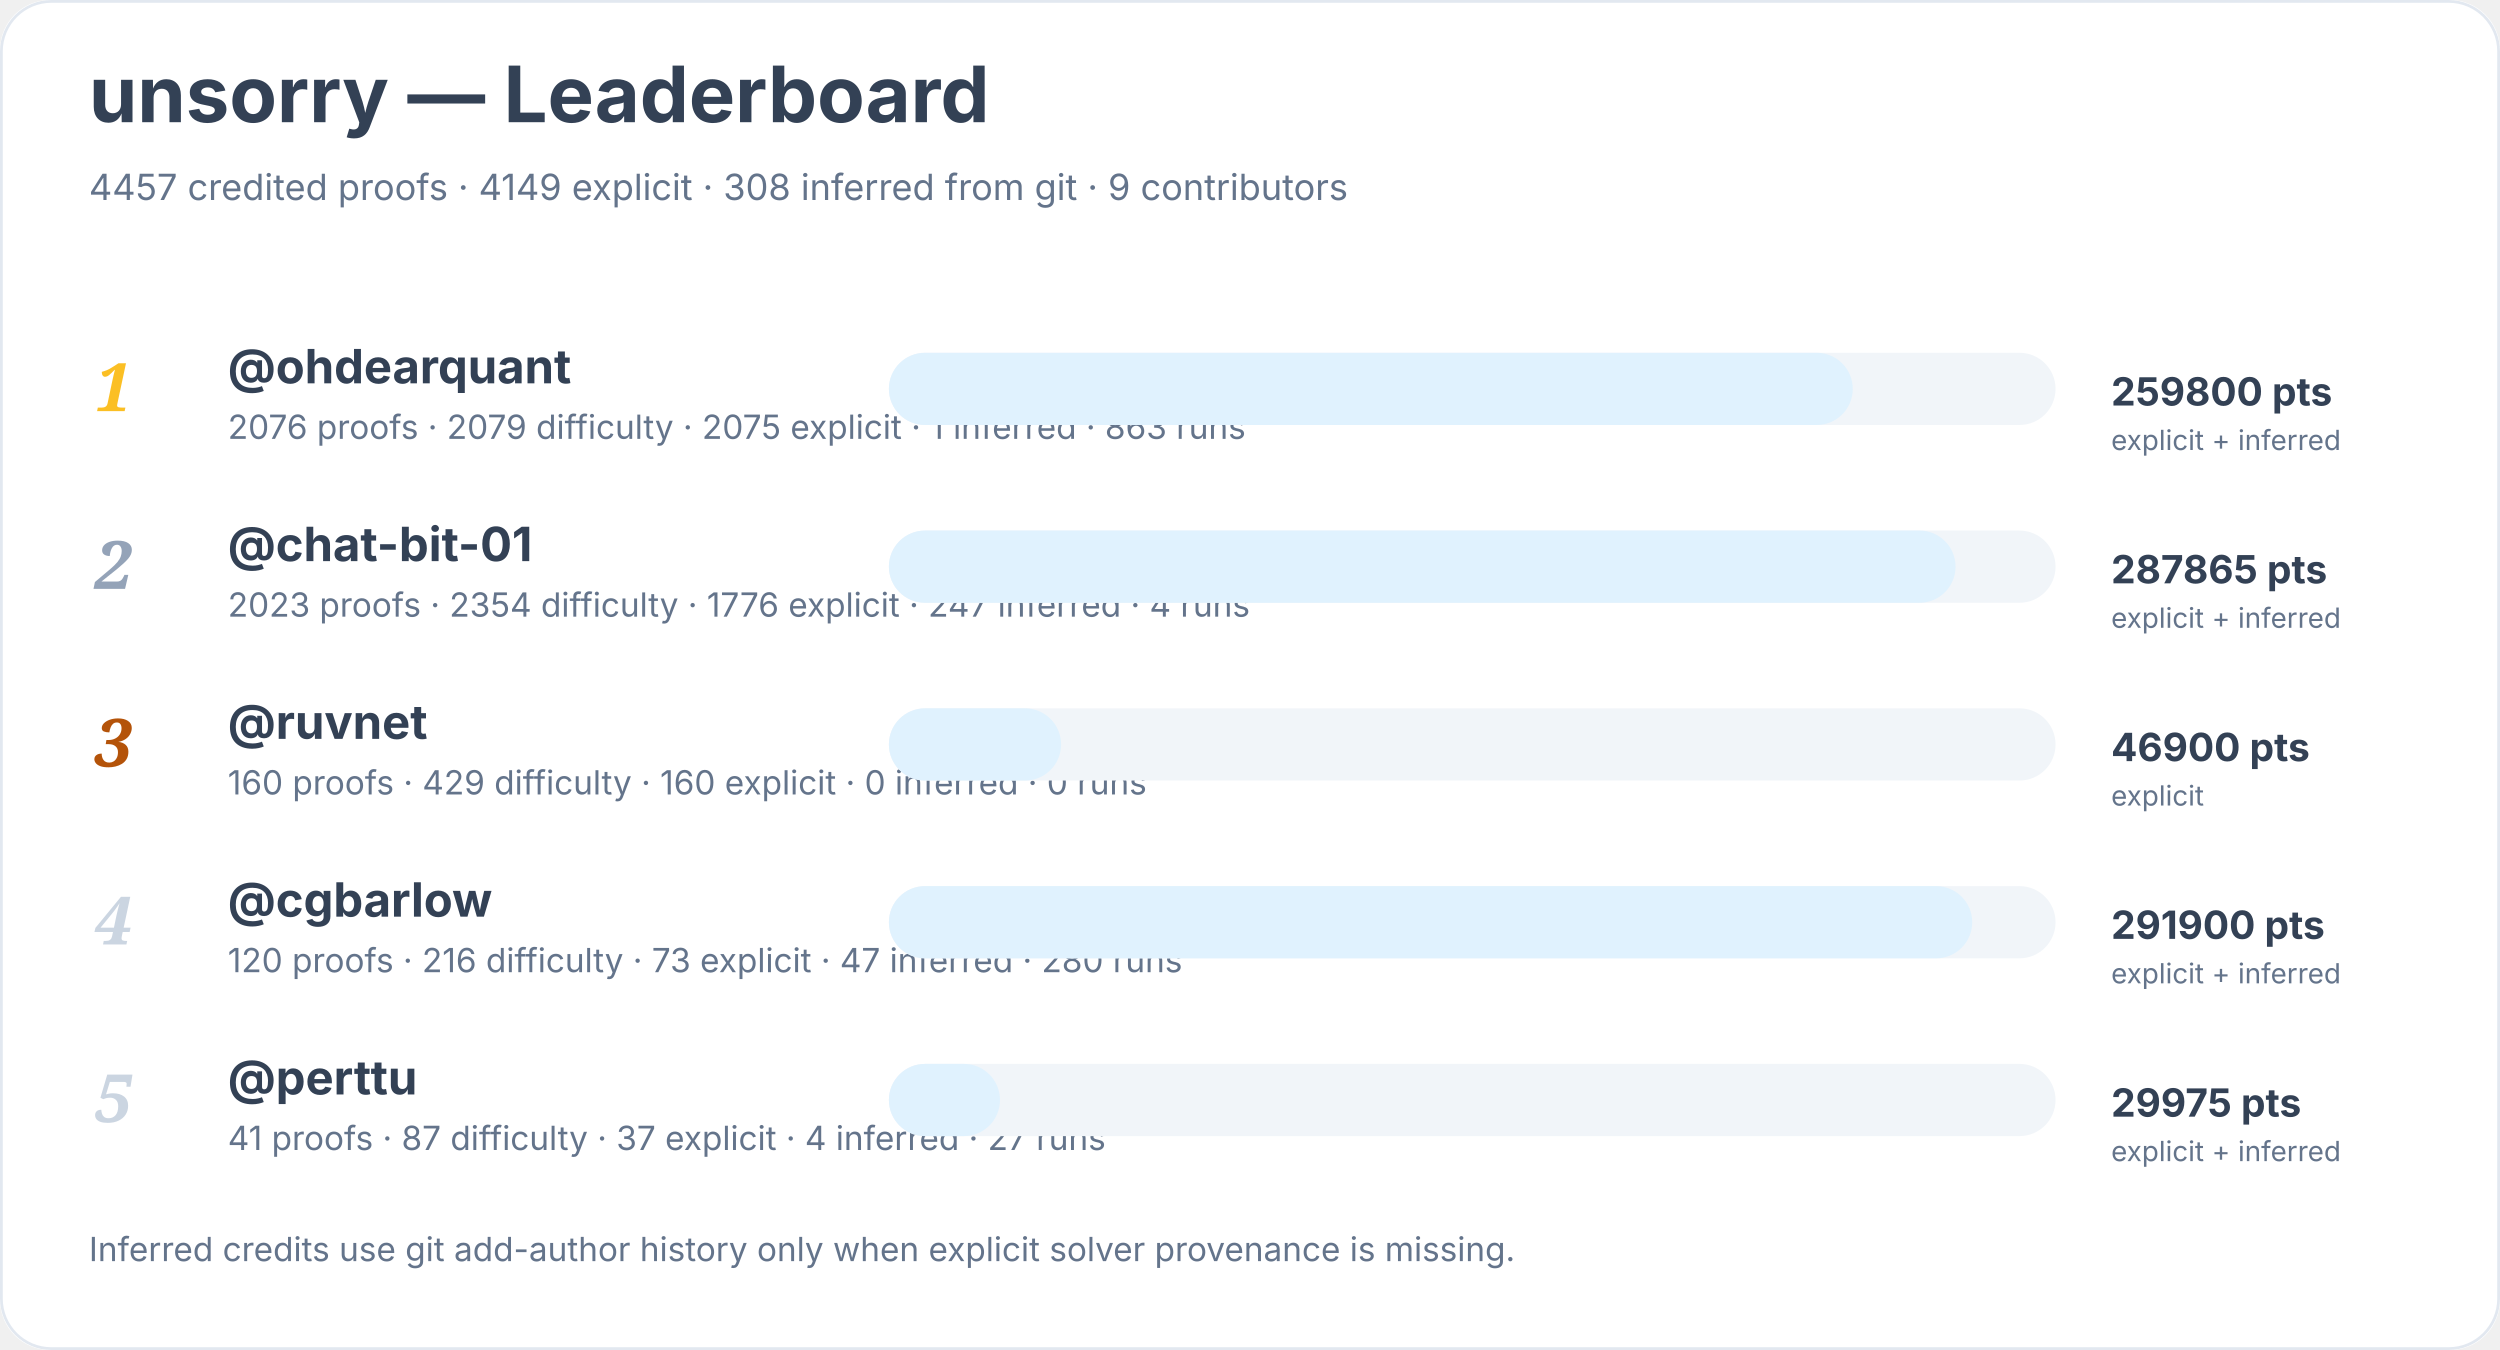
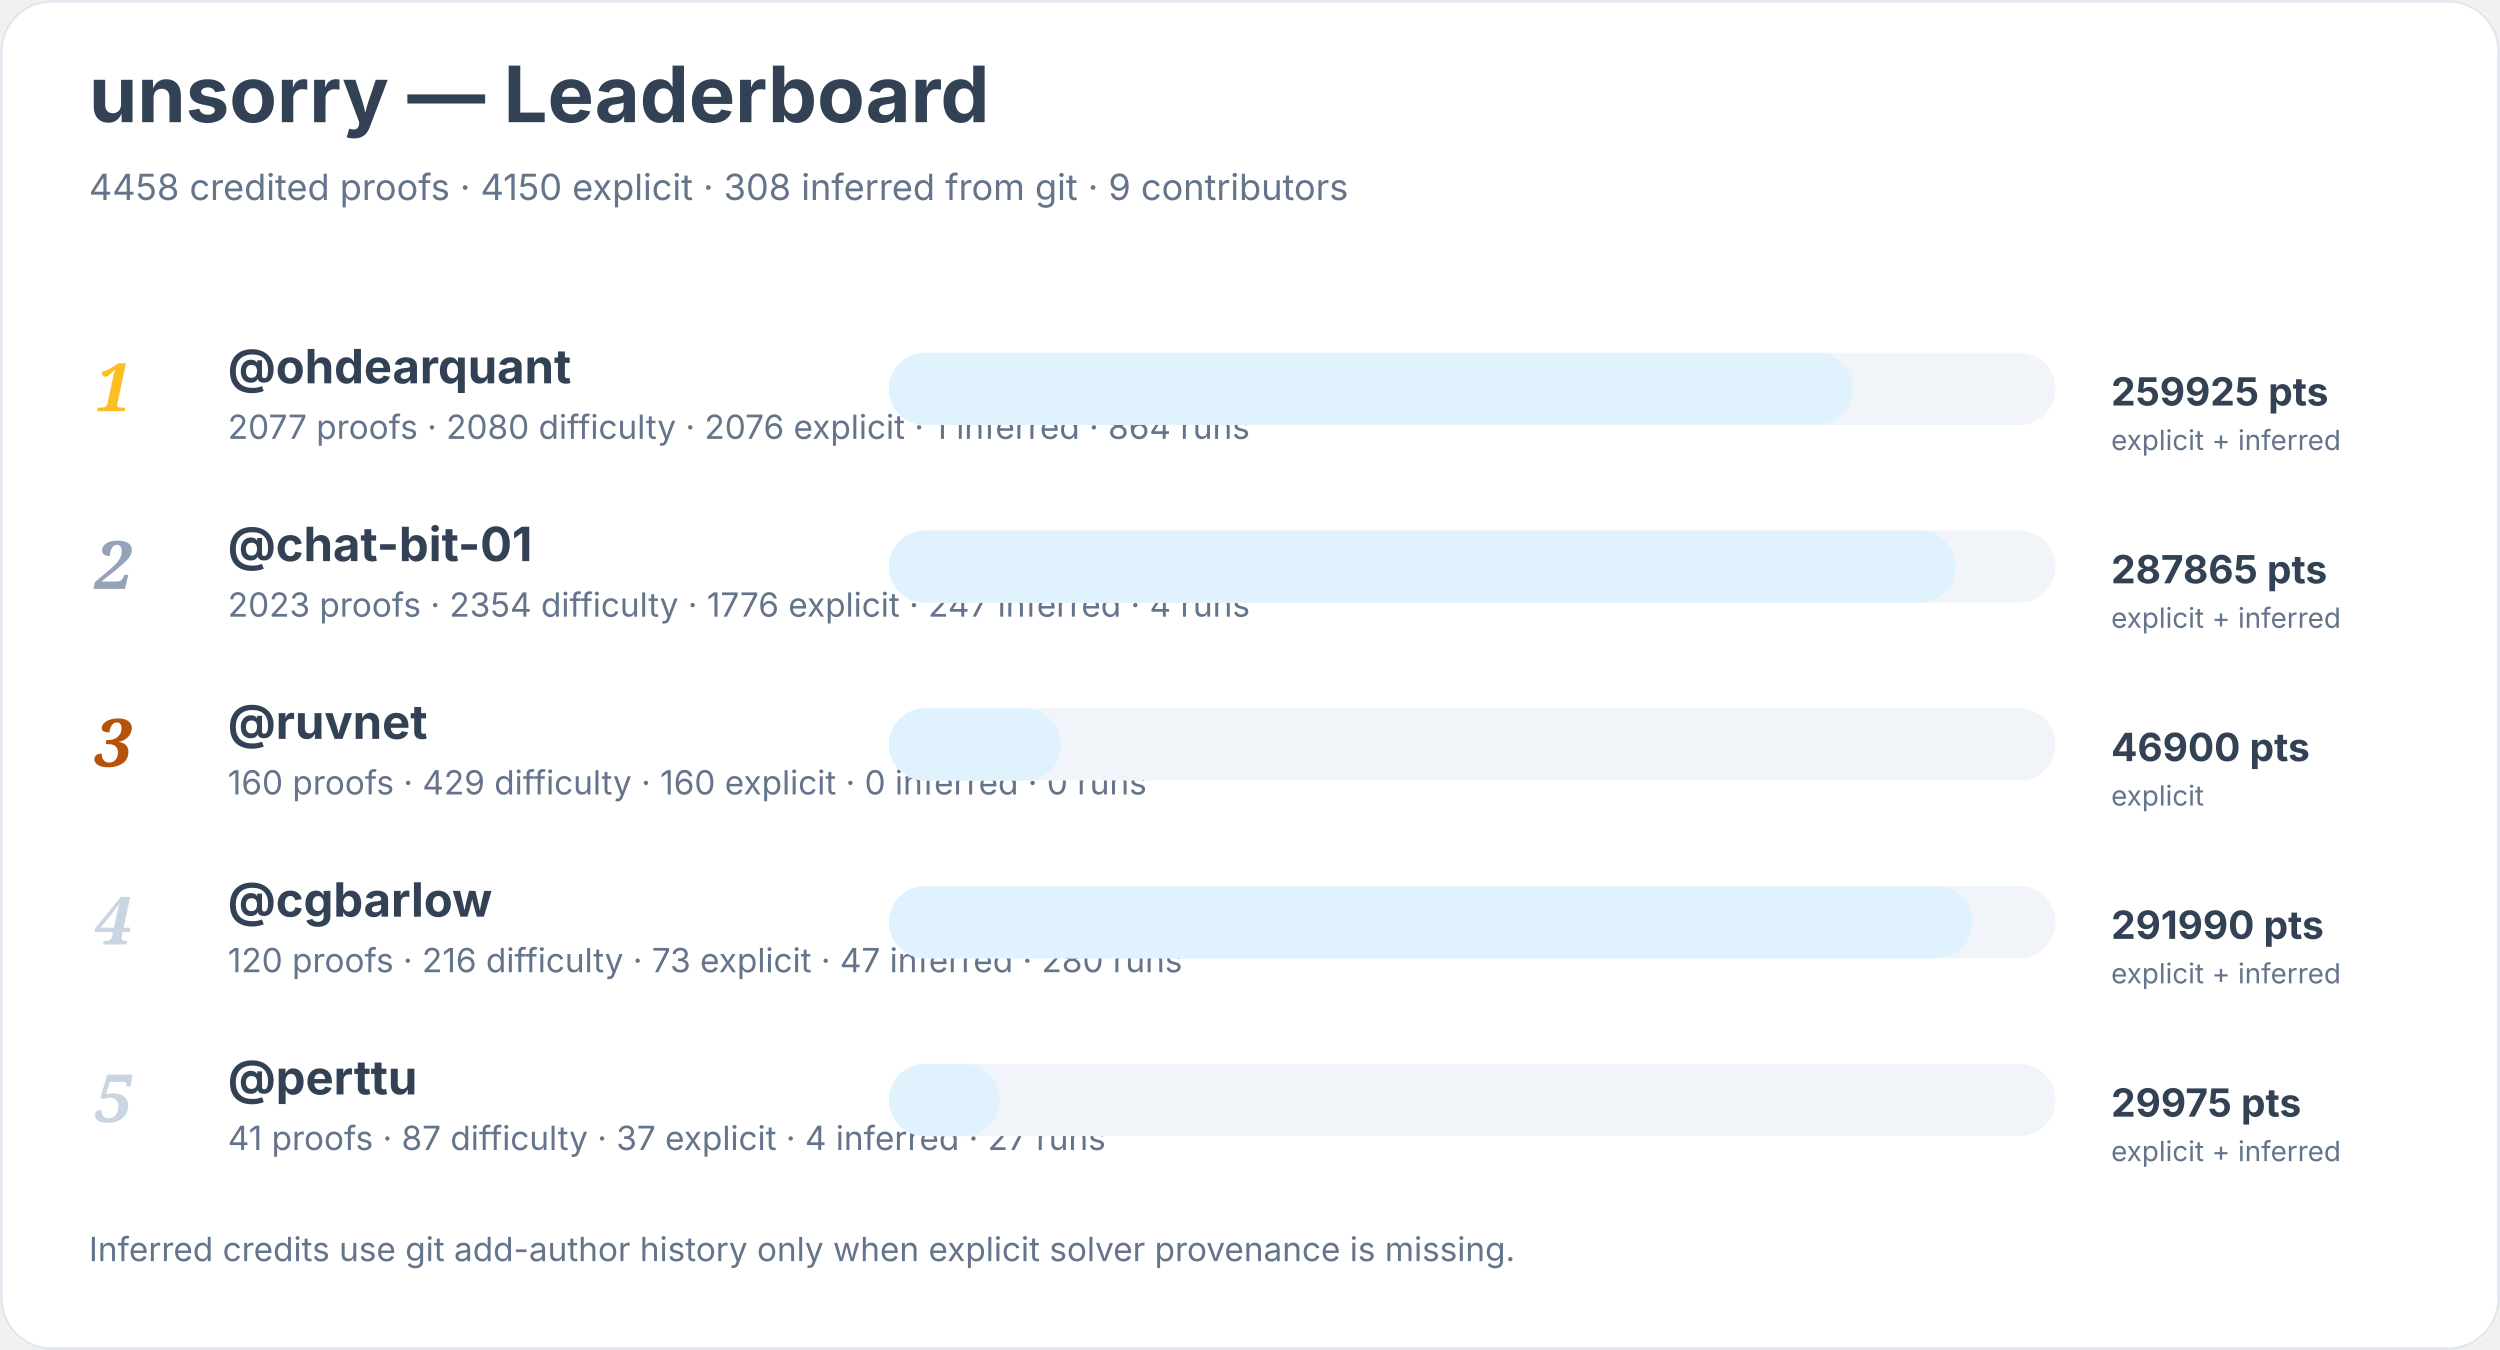
<svg xmlns="http://www.w3.org/2000/svg" width="900" height="486" viewBox="0 0 900 486" role="img" aria-labelledby="title desc">
  <rect width="900" height="100%" rx="18" fill="#ffffff" />
  <rect x="0.5" y="0.5" width="899" height="485" rx="18" fill="none" stroke="#e2e8f0" />
  <text x="32" y="44" font-family="Inter, system-ui, sans-serif" font-size="28" font-weight="700" fill="#334155">unsorry — Leaderboard</text>
-   <text x="32" y="72" font-family="Inter, system-ui, sans-serif" font-size="13" fill="#64748b">4457 credited proofs · 4149 explicit · 308 inferred from git · 9 contributors</text>
+   <text x="32" y="72" font-family="Inter, system-ui, sans-serif" font-size="13" fill="#64748b">4458 credited proofs · 4150 explicit · 308 inferred from git · 9 contributors</text>
  <text x="34" y="148" font-family="Georgia, serif" font-size="24" font-style="italic" font-weight="700" fill="#fbbf24">1</text>
  <a href="https://github.com/ohdearquant">
    <text x="82" y="138" font-family="Inter, system-ui, sans-serif" font-size="17" font-weight="650" fill="#334155">@ohdearquant</text>
  </a>
-   <text x="82" y="158" font-family="Inter, system-ui, sans-serif" font-size="12" fill="#64748b">2076 proofs · 2079 difficulty · 2075 explicit · 1 inferred · 863 runs</text>
+   <text x="82" y="158" font-family="Inter, system-ui, sans-serif" font-size="12" fill="#64748b">2077 proofs · 2080 difficulty · 2076 explicit · 1 inferred · 864 runs</text>
  <rect x="320" y="127" width="420" height="26" rx="13" fill="#f1f5f9" />
  <rect x="320" y="127" width="347" height="26" rx="13" fill="#e0f2fe" />
-   <text x="760" y="146" font-family="Inter, system-ui, sans-serif" font-size="14" font-weight="700" fill="#334155">259800 pts</text>
+   <text x="760" y="146" font-family="Inter, system-ui, sans-serif" font-size="14" font-weight="700" fill="#334155">259925 pts</text>
  <text x="760" y="162" font-family="Inter, system-ui, sans-serif" font-size="10" fill="#64748b">explicit + inferred</text>
  <text x="34" y="212" font-family="Georgia, serif" font-size="24" font-style="italic" font-weight="700" fill="#94a3b8">2</text>
  <a href="https://github.com/chat-bit-01">
    <text x="82" y="202" font-family="Inter, system-ui, sans-serif" font-size="17" font-weight="650" fill="#334155">@chat-bit-01</text>
  </a>
  <text x="82" y="222" font-family="Inter, system-ui, sans-serif" font-size="12" fill="#64748b">2023 proofs · 2354 difficulty · 1776 explicit · 247 inferred · 4 runs</text>
  <rect x="320" y="191" width="420" height="26" rx="13" fill="#f1f5f9" />
  <rect x="320" y="191" width="384" height="26" rx="13" fill="#e0f2fe" />
  <text x="760" y="210" font-family="Inter, system-ui, sans-serif" font-size="14" font-weight="700" fill="#334155">287865 pts</text>
  <text x="760" y="226" font-family="Inter, system-ui, sans-serif" font-size="10" fill="#64748b">explicit + inferred</text>
  <text x="34" y="276" font-family="Georgia, serif" font-size="24" font-style="italic" font-weight="700" fill="#b45309">3</text>
  <a href="https://github.com/ruvnet">
    <text x="82" y="266" font-family="Inter, system-ui, sans-serif" font-size="17" font-weight="650" fill="#334155">@ruvnet</text>
  </a>
  <text x="82" y="286" font-family="Inter, system-ui, sans-serif" font-size="12" fill="#64748b">160 proofs · 429 difficulty · 160 explicit · 0 inferred · 0 runs</text>
  <rect x="320" y="255" width="420" height="26" rx="13" fill="#f1f5f9" />
  <rect x="320" y="255" width="62" height="26" rx="13" fill="#e0f2fe" />
  <text x="760" y="274" font-family="Inter, system-ui, sans-serif" font-size="14" font-weight="700" fill="#334155">46900 pts</text>
  <text x="760" y="290" font-family="Inter, system-ui, sans-serif" font-size="10" fill="#64748b">explicit</text>
  <text x="34" y="340" font-family="Georgia, serif" font-size="24" font-style="italic" font-weight="700" fill="#cbd5e1">4</text>
  <a href="https://github.com/cgbarlow">
    <text x="82" y="330" font-family="Inter, system-ui, sans-serif" font-size="17" font-weight="650" fill="#334155">@cgbarlow</text>
  </a>
  <text x="82" y="350" font-family="Inter, system-ui, sans-serif" font-size="12" fill="#64748b">120 proofs · 216 difficulty · 73 explicit · 47 inferred · 280 runs</text>
  <rect x="320" y="319" width="420" height="26" rx="13" fill="#f1f5f9" />
  <rect x="320" y="319" width="390" height="26" rx="13" fill="#e0f2fe" />
-   <text x="760" y="338" font-family="Inter, system-ui, sans-serif" font-size="14" font-weight="700" fill="#334155">291900 pts</text>
+   <text x="760" y="338" font-family="Inter, system-ui, sans-serif" font-size="14" font-weight="700" fill="#334155">291990 pts</text>
  <text x="760" y="354" font-family="Inter, system-ui, sans-serif" font-size="10" fill="#64748b">explicit + inferred</text>
  <text x="34" y="404" font-family="Georgia, serif" font-size="24" font-style="italic" font-weight="700" fill="#cbd5e1">5</text>
  <a href="https://github.com/perttu">
    <text x="82" y="394" font-family="Inter, system-ui, sans-serif" font-size="17" font-weight="650" fill="#334155">@perttu</text>
  </a>
  <text x="82" y="414" font-family="Inter, system-ui, sans-serif" font-size="12" fill="#64748b">41 proofs · 87 difficulty · 37 explicit · 4 inferred · 27 runs</text>
  <rect x="320" y="383" width="420" height="26" rx="13" fill="#f1f5f9" />
  <rect x="320" y="383" width="40" height="26" rx="13" fill="#e0f2fe" />
  <text x="760" y="402" font-family="Inter, system-ui, sans-serif" font-size="14" font-weight="700" fill="#334155">29975 pts</text>
  <text x="760" y="418" font-family="Inter, system-ui, sans-serif" font-size="10" fill="#64748b">explicit + inferred</text>
  <text x="32" y="454" font-family="Inter, system-ui, sans-serif" font-size="12" fill="#64748b">Inferred credits use git add-author history only when explicit solver provenance is missing.</text>
</svg>
